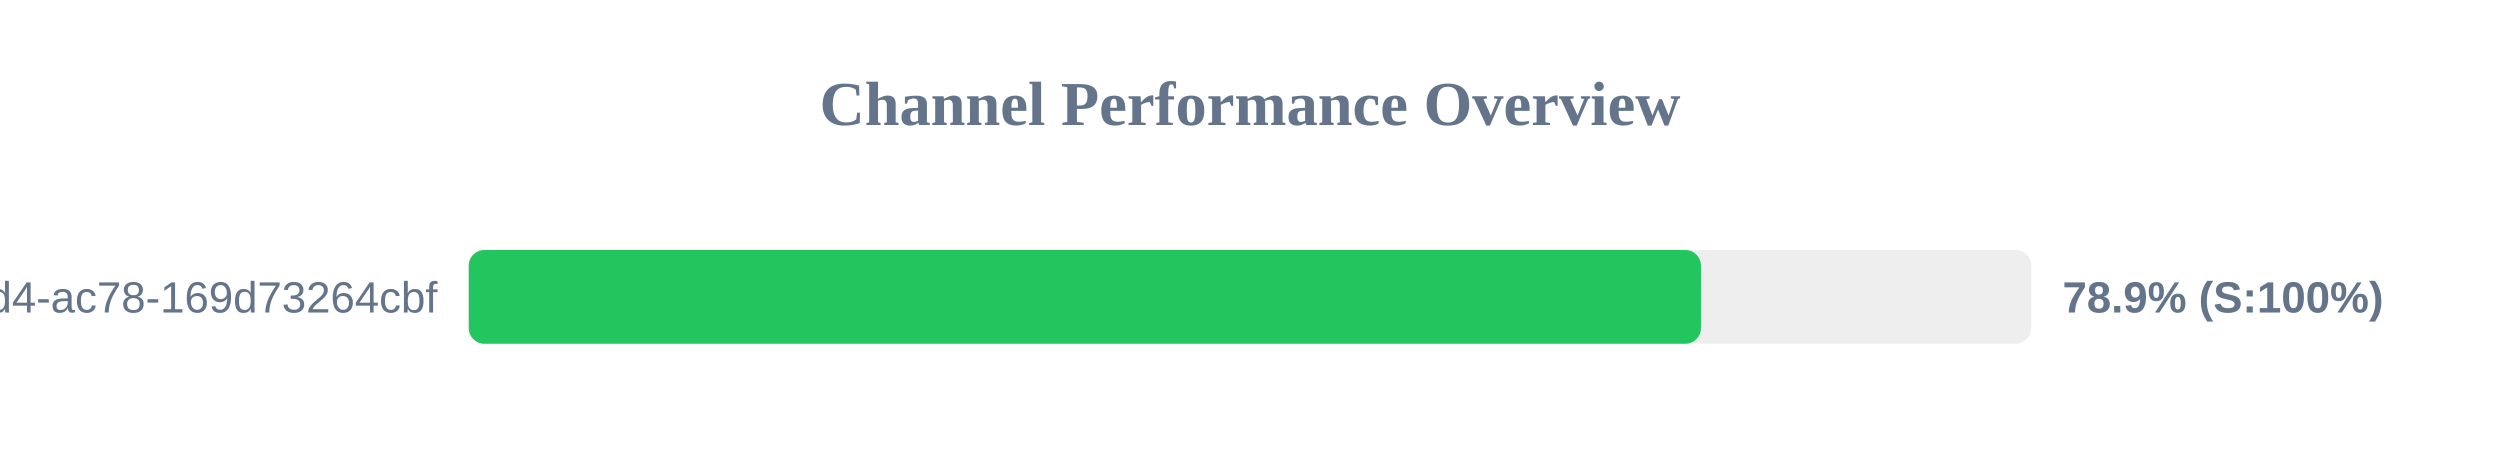
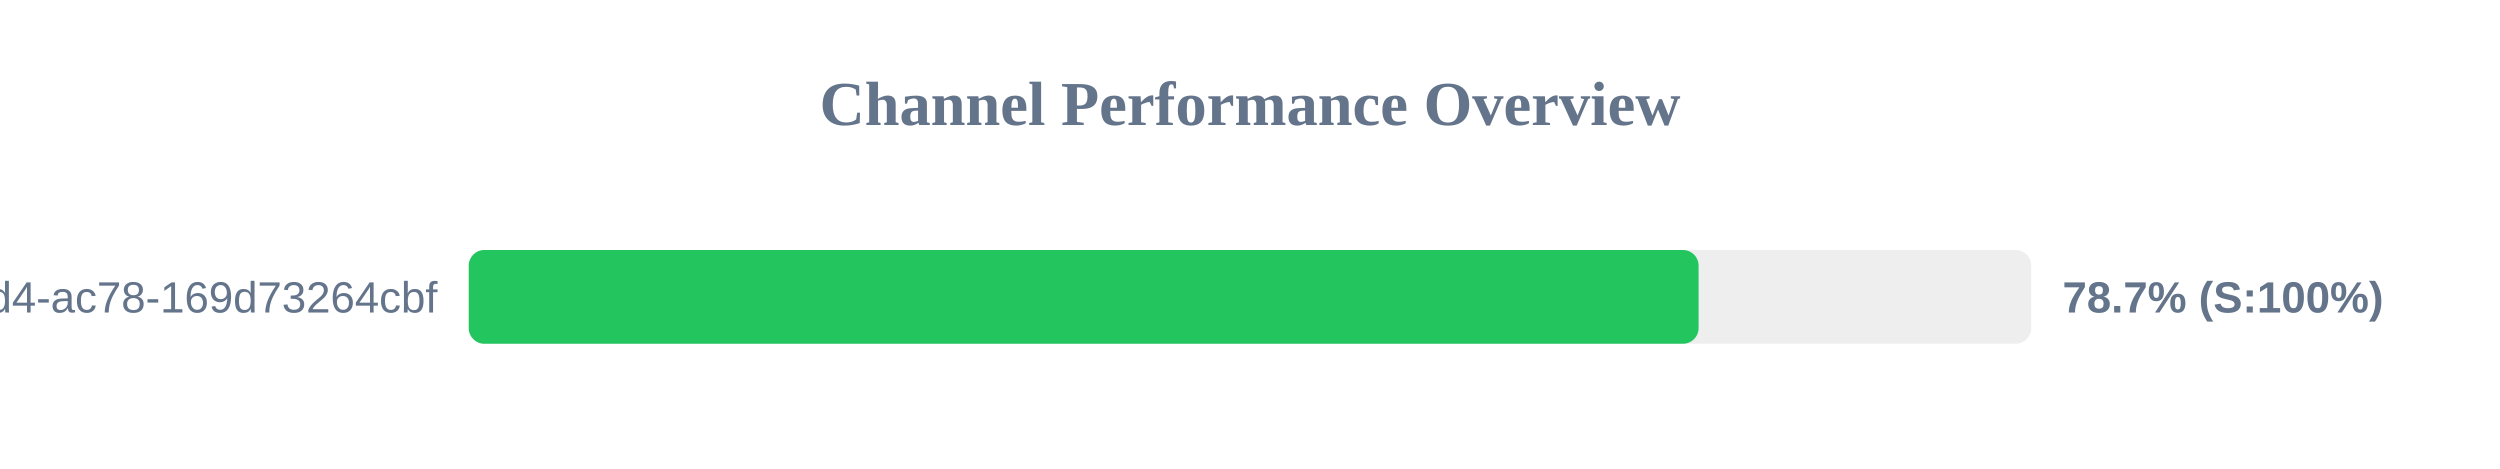
<svg xmlns="http://www.w3.org/2000/svg" width="800" height="150" version="1.1">
  <style>
        .row { font: 14px Arial; fill: #64748b; }
        .score { font: bold 14px Arial; fill: #64748b; }
    </style>
  <text x="400" y="40" text-anchor="middle" font-size="20px" font-weight="bold" fill="#64748b">Channel Performance Overview</text>
  <rect x="150" y="80" width="500" height="30" fill="#eee" rx="5" />
-   <rect x="150" y="80" width="394.3" height="30" fill="#22c55e" rx="5" />
+   <rect x="150" y="80" width="393.55" height="30" fill="#22c55e" rx="5" />
  <text x="140" y="100" text-anchor="end" class="row">?uuid=48c2c901-72e6-46d4-ac78-169d73264cbf</text>
-   <text x="660" y="100" text-anchor="start" class="score">78.9% (S:100%)</text>
+   <text x="660" y="100" text-anchor="start" class="score">78.7% (S:100%)</text>
</svg>
